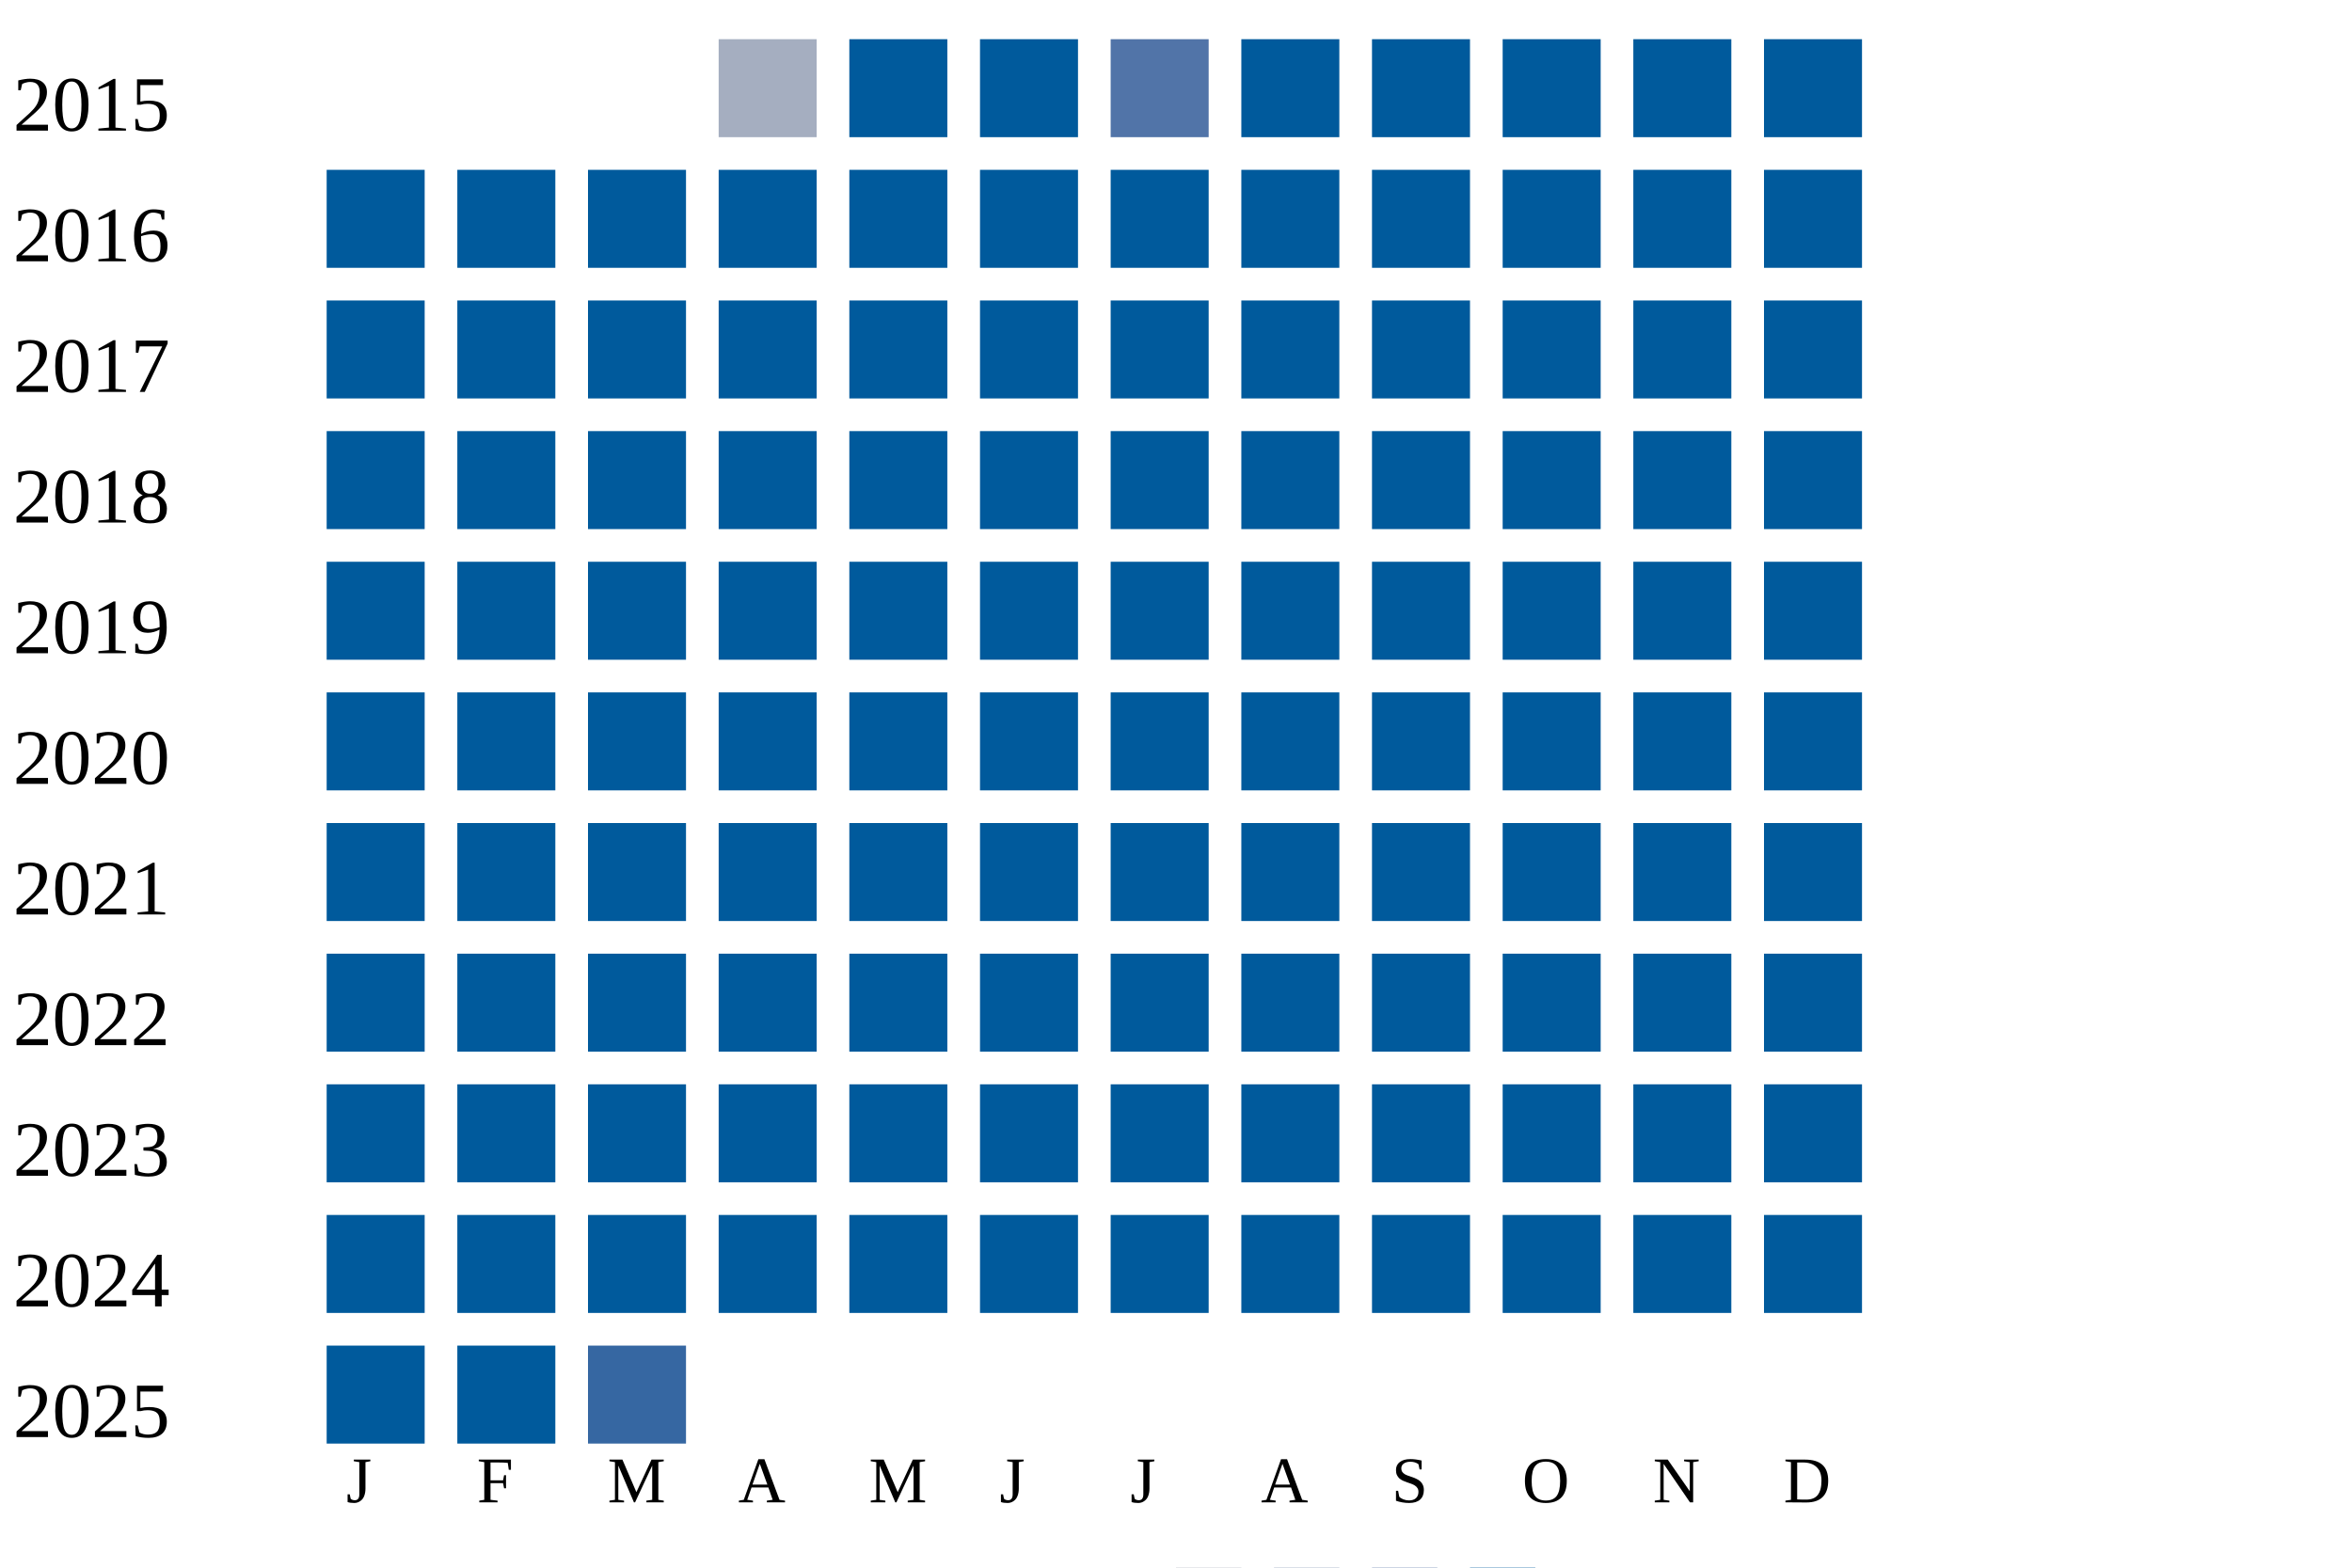
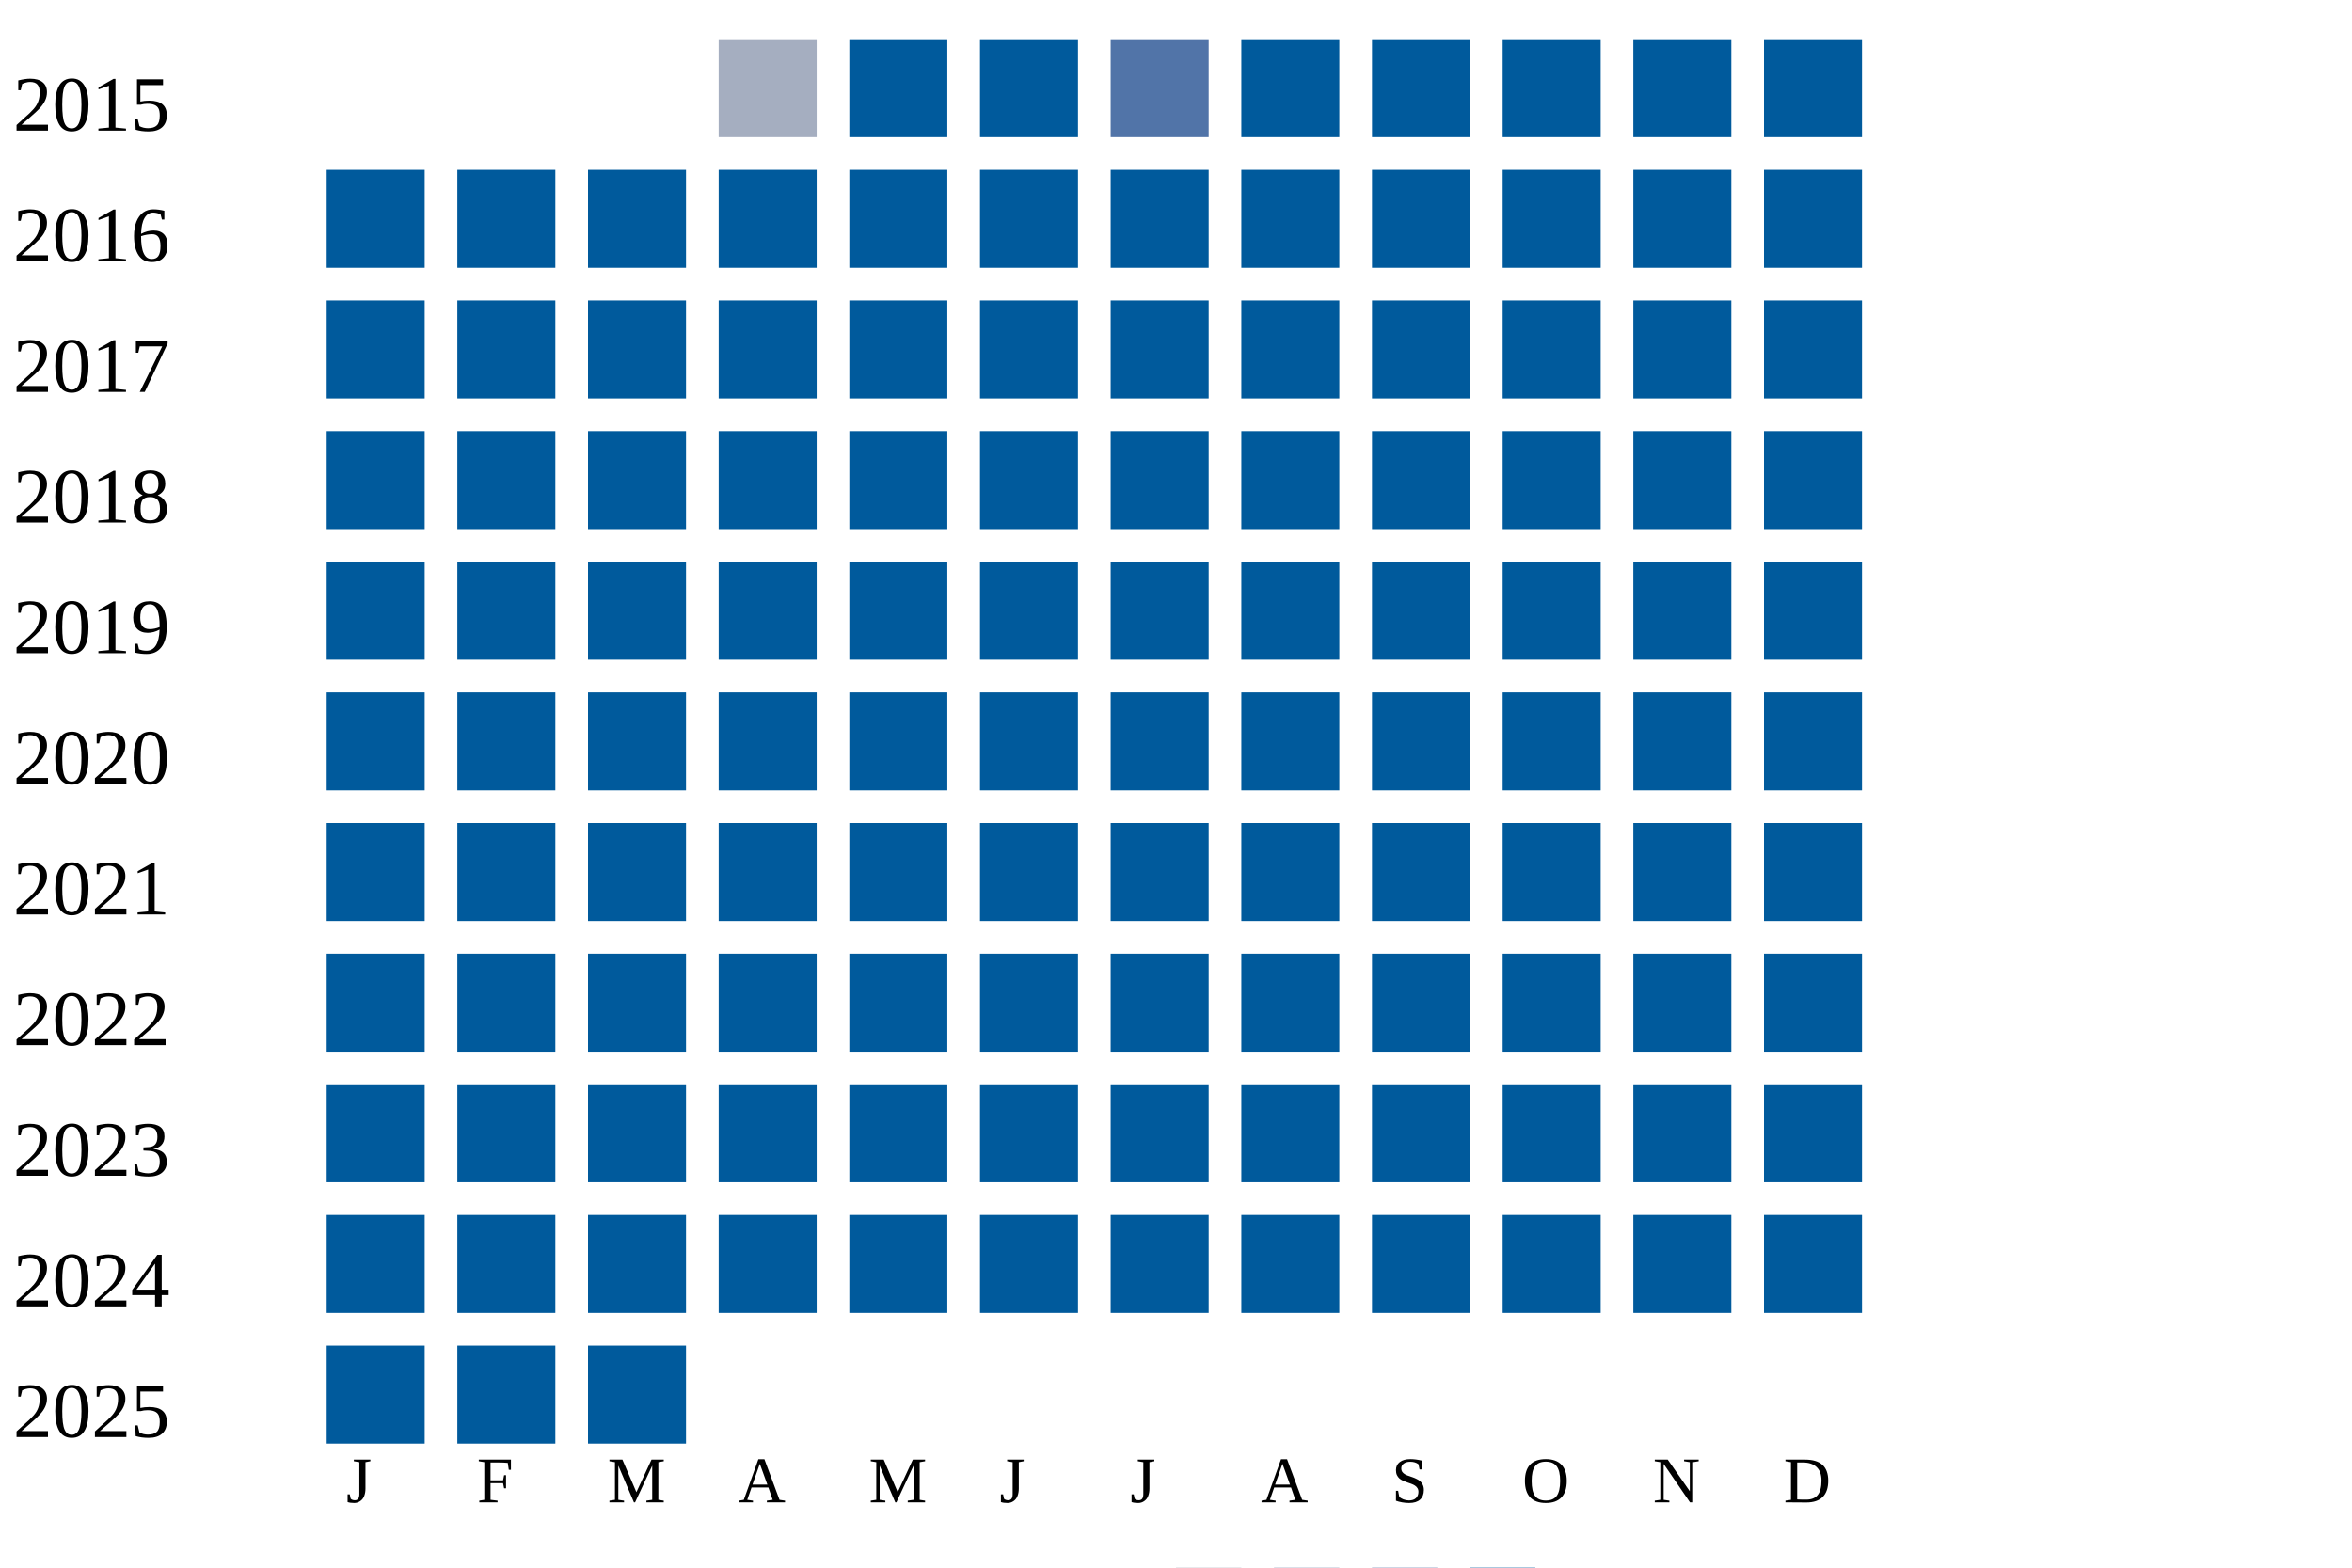
<svg xmlns="http://www.w3.org/2000/svg" width="360" height="240">
  <g transform="translate(0 0)">
    <text x="2" y="20">2015</text>
    <rect x="110" y="6" width="15" height="15" fill="#a5aec0" />
    <rect x="130" y="6" width="15" height="15" fill="#005a9c" />
    <rect x="150" y="6" width="15" height="15" fill="#005a9c" />
    <rect x="170" y="6" width="15" height="15" fill="#5174a8" />
    <rect x="190" y="6" width="15" height="15" fill="#005a9c" />
    <rect x="210" y="6" width="15" height="15" fill="#005a9c" />
    <rect x="230" y="6" width="15" height="15" fill="#005a9c" />
    <rect x="250" y="6" width="15" height="15" fill="#005a9c" />
    <rect x="270" y="6" width="15" height="15" fill="#005a9c" />
  </g>
  <g transform="translate(0 20)">
    <text x="2" y="20">2016</text>
    <rect x="50" y="6" width="15" height="15" fill="#005a9c" />
    <rect x="70" y="6" width="15" height="15" fill="#005a9c" />
    <rect x="90" y="6" width="15" height="15" fill="#005a9c" />
    <rect x="110" y="6" width="15" height="15" fill="#005a9c" />
    <rect x="130" y="6" width="15" height="15" fill="#005a9c" />
    <rect x="150" y="6" width="15" height="15" fill="#005a9c" />
    <rect x="170" y="6" width="15" height="15" fill="#005a9c" />
    <rect x="190" y="6" width="15" height="15" fill="#005a9c" />
    <rect x="210" y="6" width="15" height="15" fill="#005a9c" />
    <rect x="230" y="6" width="15" height="15" fill="#005a9c" />
    <rect x="250" y="6" width="15" height="15" fill="#005a9c" />
    <rect x="270" y="6" width="15" height="15" fill="#005a9c" />
  </g>
  <g transform="translate(0 40)">
    <text x="2" y="20">2017</text>
    <rect x="50" y="6" width="15" height="15" fill="#005a9c" />
    <rect x="70" y="6" width="15" height="15" fill="#005a9c" />
    <rect x="90" y="6" width="15" height="15" fill="#005a9c" />
    <rect x="110" y="6" width="15" height="15" fill="#005a9c" />
    <rect x="130" y="6" width="15" height="15" fill="#005a9c" />
    <rect x="150" y="6" width="15" height="15" fill="#005a9c" />
    <rect x="170" y="6" width="15" height="15" fill="#005a9c" />
    <rect x="190" y="6" width="15" height="15" fill="#005a9c" />
    <rect x="210" y="6" width="15" height="15" fill="#005a9c" />
    <rect x="230" y="6" width="15" height="15" fill="#005a9c" />
    <rect x="250" y="6" width="15" height="15" fill="#005a9c" />
    <rect x="270" y="6" width="15" height="15" fill="#005a9c" />
  </g>
  <g transform="translate(0 60)">
    <text x="2" y="20">2018</text>
    <rect x="50" y="6" width="15" height="15" fill="#005a9c" />
    <rect x="70" y="6" width="15" height="15" fill="#005a9c" />
    <rect x="90" y="6" width="15" height="15" fill="#005a9c" />
    <rect x="110" y="6" width="15" height="15" fill="#005a9c" />
    <rect x="130" y="6" width="15" height="15" fill="#005a9c" />
    <rect x="150" y="6" width="15" height="15" fill="#005a9c" />
    <rect x="170" y="6" width="15" height="15" fill="#005a9c" />
    <rect x="190" y="6" width="15" height="15" fill="#005a9c" />
    <rect x="210" y="6" width="15" height="15" fill="#005a9c" />
    <rect x="230" y="6" width="15" height="15" fill="#005a9c" />
    <rect x="250" y="6" width="15" height="15" fill="#005a9c" />
    <rect x="270" y="6" width="15" height="15" fill="#005a9c" />
  </g>
  <g transform="translate(0 80)">
    <text x="2" y="20">2019</text>
    <rect x="50" y="6" width="15" height="15" fill="#005a9c" />
    <rect x="70" y="6" width="15" height="15" fill="#005a9c" />
    <rect x="90" y="6" width="15" height="15" fill="#005a9c" />
    <rect x="110" y="6" width="15" height="15" fill="#005a9c" />
    <rect x="130" y="6" width="15" height="15" fill="#005a9c" />
    <rect x="150" y="6" width="15" height="15" fill="#005a9c" />
    <rect x="170" y="6" width="15" height="15" fill="#005a9c" />
    <rect x="190" y="6" width="15" height="15" fill="#005a9c" />
    <rect x="210" y="6" width="15" height="15" fill="#005a9c" />
    <rect x="230" y="6" width="15" height="15" fill="#005a9c" />
    <rect x="250" y="6" width="15" height="15" fill="#005a9c" />
    <rect x="270" y="6" width="15" height="15" fill="#005a9c" />
  </g>
  <g transform="translate(0 100)">
    <text x="2" y="20">2020</text>
    <rect x="50" y="6" width="15" height="15" fill="#005a9c" />
    <rect x="70" y="6" width="15" height="15" fill="#005a9c" />
    <rect x="90" y="6" width="15" height="15" fill="#005a9c" />
    <rect x="110" y="6" width="15" height="15" fill="#005a9c" />
    <rect x="130" y="6" width="15" height="15" fill="#005a9c" />
    <rect x="150" y="6" width="15" height="15" fill="#005a9c" />
    <rect x="170" y="6" width="15" height="15" fill="#005a9c" />
    <rect x="190" y="6" width="15" height="15" fill="#005a9c" />
    <rect x="210" y="6" width="15" height="15" fill="#005a9c" />
    <rect x="230" y="6" width="15" height="15" fill="#005a9c" />
    <rect x="250" y="6" width="15" height="15" fill="#005a9c" />
    <rect x="270" y="6" width="15" height="15" fill="#005a9c" />
  </g>
  <g transform="translate(0 120)">
    <text x="2" y="20">2021</text>
    <rect x="50" y="6" width="15" height="15" fill="#005a9c" />
    <rect x="70" y="6" width="15" height="15" fill="#005a9c" />
    <rect x="90" y="6" width="15" height="15" fill="#005a9c" />
    <rect x="110" y="6" width="15" height="15" fill="#005a9c" />
    <rect x="130" y="6" width="15" height="15" fill="#005a9c" />
    <rect x="150" y="6" width="15" height="15" fill="#005a9c" />
    <rect x="170" y="6" width="15" height="15" fill="#005a9c" />
    <rect x="190" y="6" width="15" height="15" fill="#005a9c" />
    <rect x="210" y="6" width="15" height="15" fill="#005a9c" />
    <rect x="230" y="6" width="15" height="15" fill="#005a9c" />
    <rect x="250" y="6" width="15" height="15" fill="#005a9c" />
    <rect x="270" y="6" width="15" height="15" fill="#005a9c" />
  </g>
  <g transform="translate(0 140)">
    <text x="2" y="20">2022</text>
    <rect x="50" y="6" width="15" height="15" fill="#005a9c" />
    <rect x="70" y="6" width="15" height="15" fill="#005a9c" />
    <rect x="90" y="6" width="15" height="15" fill="#005a9c" />
    <rect x="110" y="6" width="15" height="15" fill="#005a9c" />
    <rect x="130" y="6" width="15" height="15" fill="#005a9c" />
    <rect x="150" y="6" width="15" height="15" fill="#005a9c" />
    <rect x="170" y="6" width="15" height="15" fill="#005a9c" />
    <rect x="190" y="6" width="15" height="15" fill="#005a9c" />
    <rect x="210" y="6" width="15" height="15" fill="#005a9c" />
    <rect x="230" y="6" width="15" height="15" fill="#005a9c" />
    <rect x="250" y="6" width="15" height="15" fill="#005a9c" />
    <rect x="270" y="6" width="15" height="15" fill="#005a9c" />
  </g>
  <g transform="translate(0 160)">
    <text x="2" y="20">2023</text>
    <rect x="50" y="6" width="15" height="15" fill="#005a9c" />
    <rect x="70" y="6" width="15" height="15" fill="#005a9c" />
    <rect x="90" y="6" width="15" height="15" fill="#005a9c" />
    <rect x="110" y="6" width="15" height="15" fill="#005a9c" />
    <rect x="130" y="6" width="15" height="15" fill="#005a9c" />
    <rect x="150" y="6" width="15" height="15" fill="#005a9c" />
    <rect x="170" y="6" width="15" height="15" fill="#005a9c" />
    <rect x="190" y="6" width="15" height="15" fill="#005a9c" />
    <rect x="210" y="6" width="15" height="15" fill="#005a9c" />
    <rect x="230" y="6" width="15" height="15" fill="#005a9c" />
    <rect x="250" y="6" width="15" height="15" fill="#005a9c" />
    <rect x="270" y="6" width="15" height="15" fill="#005a9c" />
  </g>
  <g transform="translate(0 180)">
    <text x="2" y="20">2024</text>
    <rect x="50" y="6" width="15" height="15" fill="#005a9c" />
    <rect x="70" y="6" width="15" height="15" fill="#005a9c" />
    <rect x="90" y="6" width="15" height="15" fill="#005a9c" />
    <rect x="110" y="6" width="15" height="15" fill="#005a9c" />
    <rect x="130" y="6" width="15" height="15" fill="#005a9c" />
    <rect x="150" y="6" width="15" height="15" fill="#005a9c" />
    <rect x="170" y="6" width="15" height="15" fill="#005a9c" />
    <rect x="190" y="6" width="15" height="15" fill="#005a9c" />
    <rect x="210" y="6" width="15" height="15" fill="#005a9c" />
    <rect x="230" y="6" width="15" height="15" fill="#005a9c" />
    <rect x="250" y="6" width="15" height="15" fill="#005a9c" />
    <rect x="270" y="6" width="15" height="15" fill="#005a9c" />
  </g>
  <g transform="translate(0 200)">
    <text x="2" y="20">2025</text>
    <rect x="50" y="6" width="15" height="15" fill="#005a9c" />
    <rect x="70" y="6" width="15" height="15" fill="#005a9c" />
-     <rect x="90" y="6" width="15" height="15" fill="#3667a2" />
+     <rect x="90" y="6" width="15" height="15" fill="#005a9c" />
  </g>
  <text style="font-size: 10px; text-align: center" x="53" y="230">J</text>
  <text style="font-size: 10px; text-align: center" x="73" y="230">F</text>
  <text style="font-size: 10px; text-align: center" x="93" y="230">M</text>
  <text style="font-size: 10px; text-align: center" x="113" y="230">A</text>
  <text style="font-size: 10px; text-align: center" x="133" y="230">M</text>
  <text style="font-size: 10px; text-align: center" x="153" y="230">J</text>
  <text style="font-size: 10px; text-align: center" x="173" y="230">J</text>
  <text style="font-size: 10px; text-align: center" x="193" y="230">A</text>
  <text style="font-size: 10px; text-align: center" x="213" y="230">S</text>
  <text style="font-size: 10px; text-align: center" x="233" y="230">O</text>
  <text style="font-size: 10px; text-align: center" x="253" y="230">N</text>
  <text style="font-size: 10px; text-align: center" x="273" y="230">D</text>
  <text style="font-size: 10px;" x="155" y="249">Less</text>
  <rect fill="#b9bdc6" width="10" height="10" x="180" y="240" />
  <rect fill="#919fba" width="10" height="10" x="195" y="240" />
  <rect fill="#6882ae" width="10" height="10" x="210" y="240" />
  <rect fill="#005a9c" width="10" height="10" x="225" y="240" />
  <text x="240" y="249" style="font-size: 10px;">More</text>
</svg>
